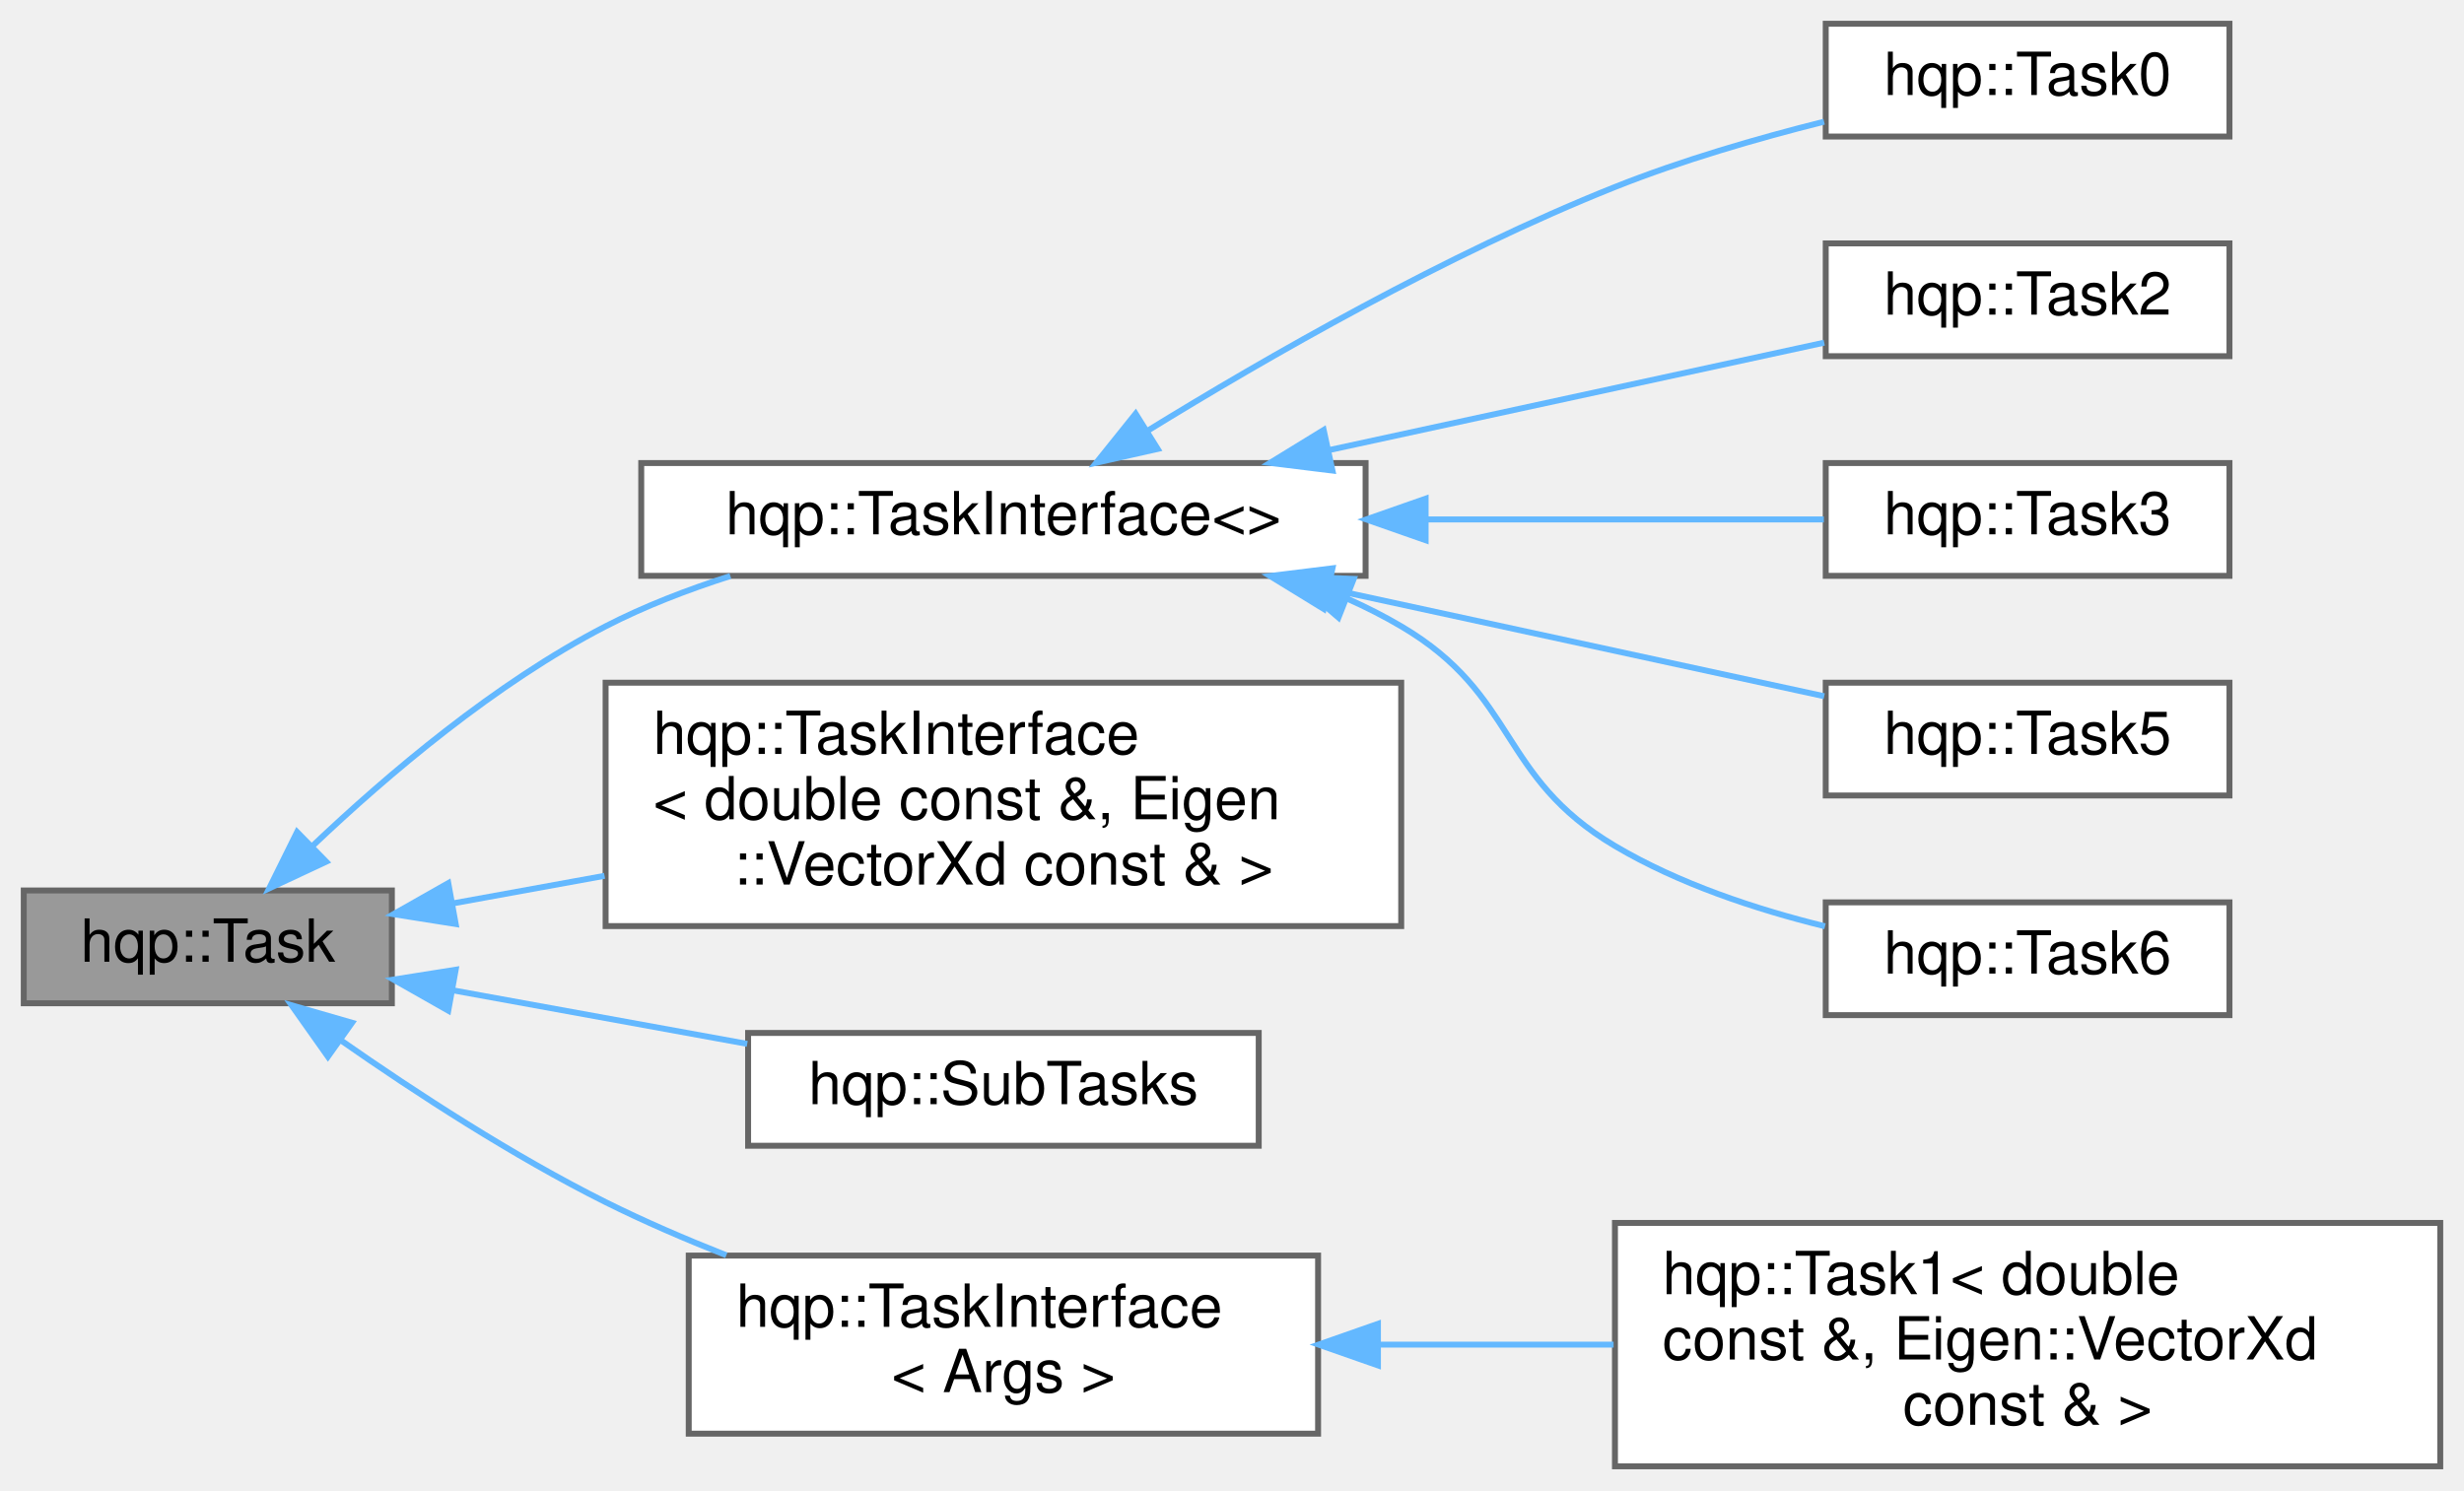
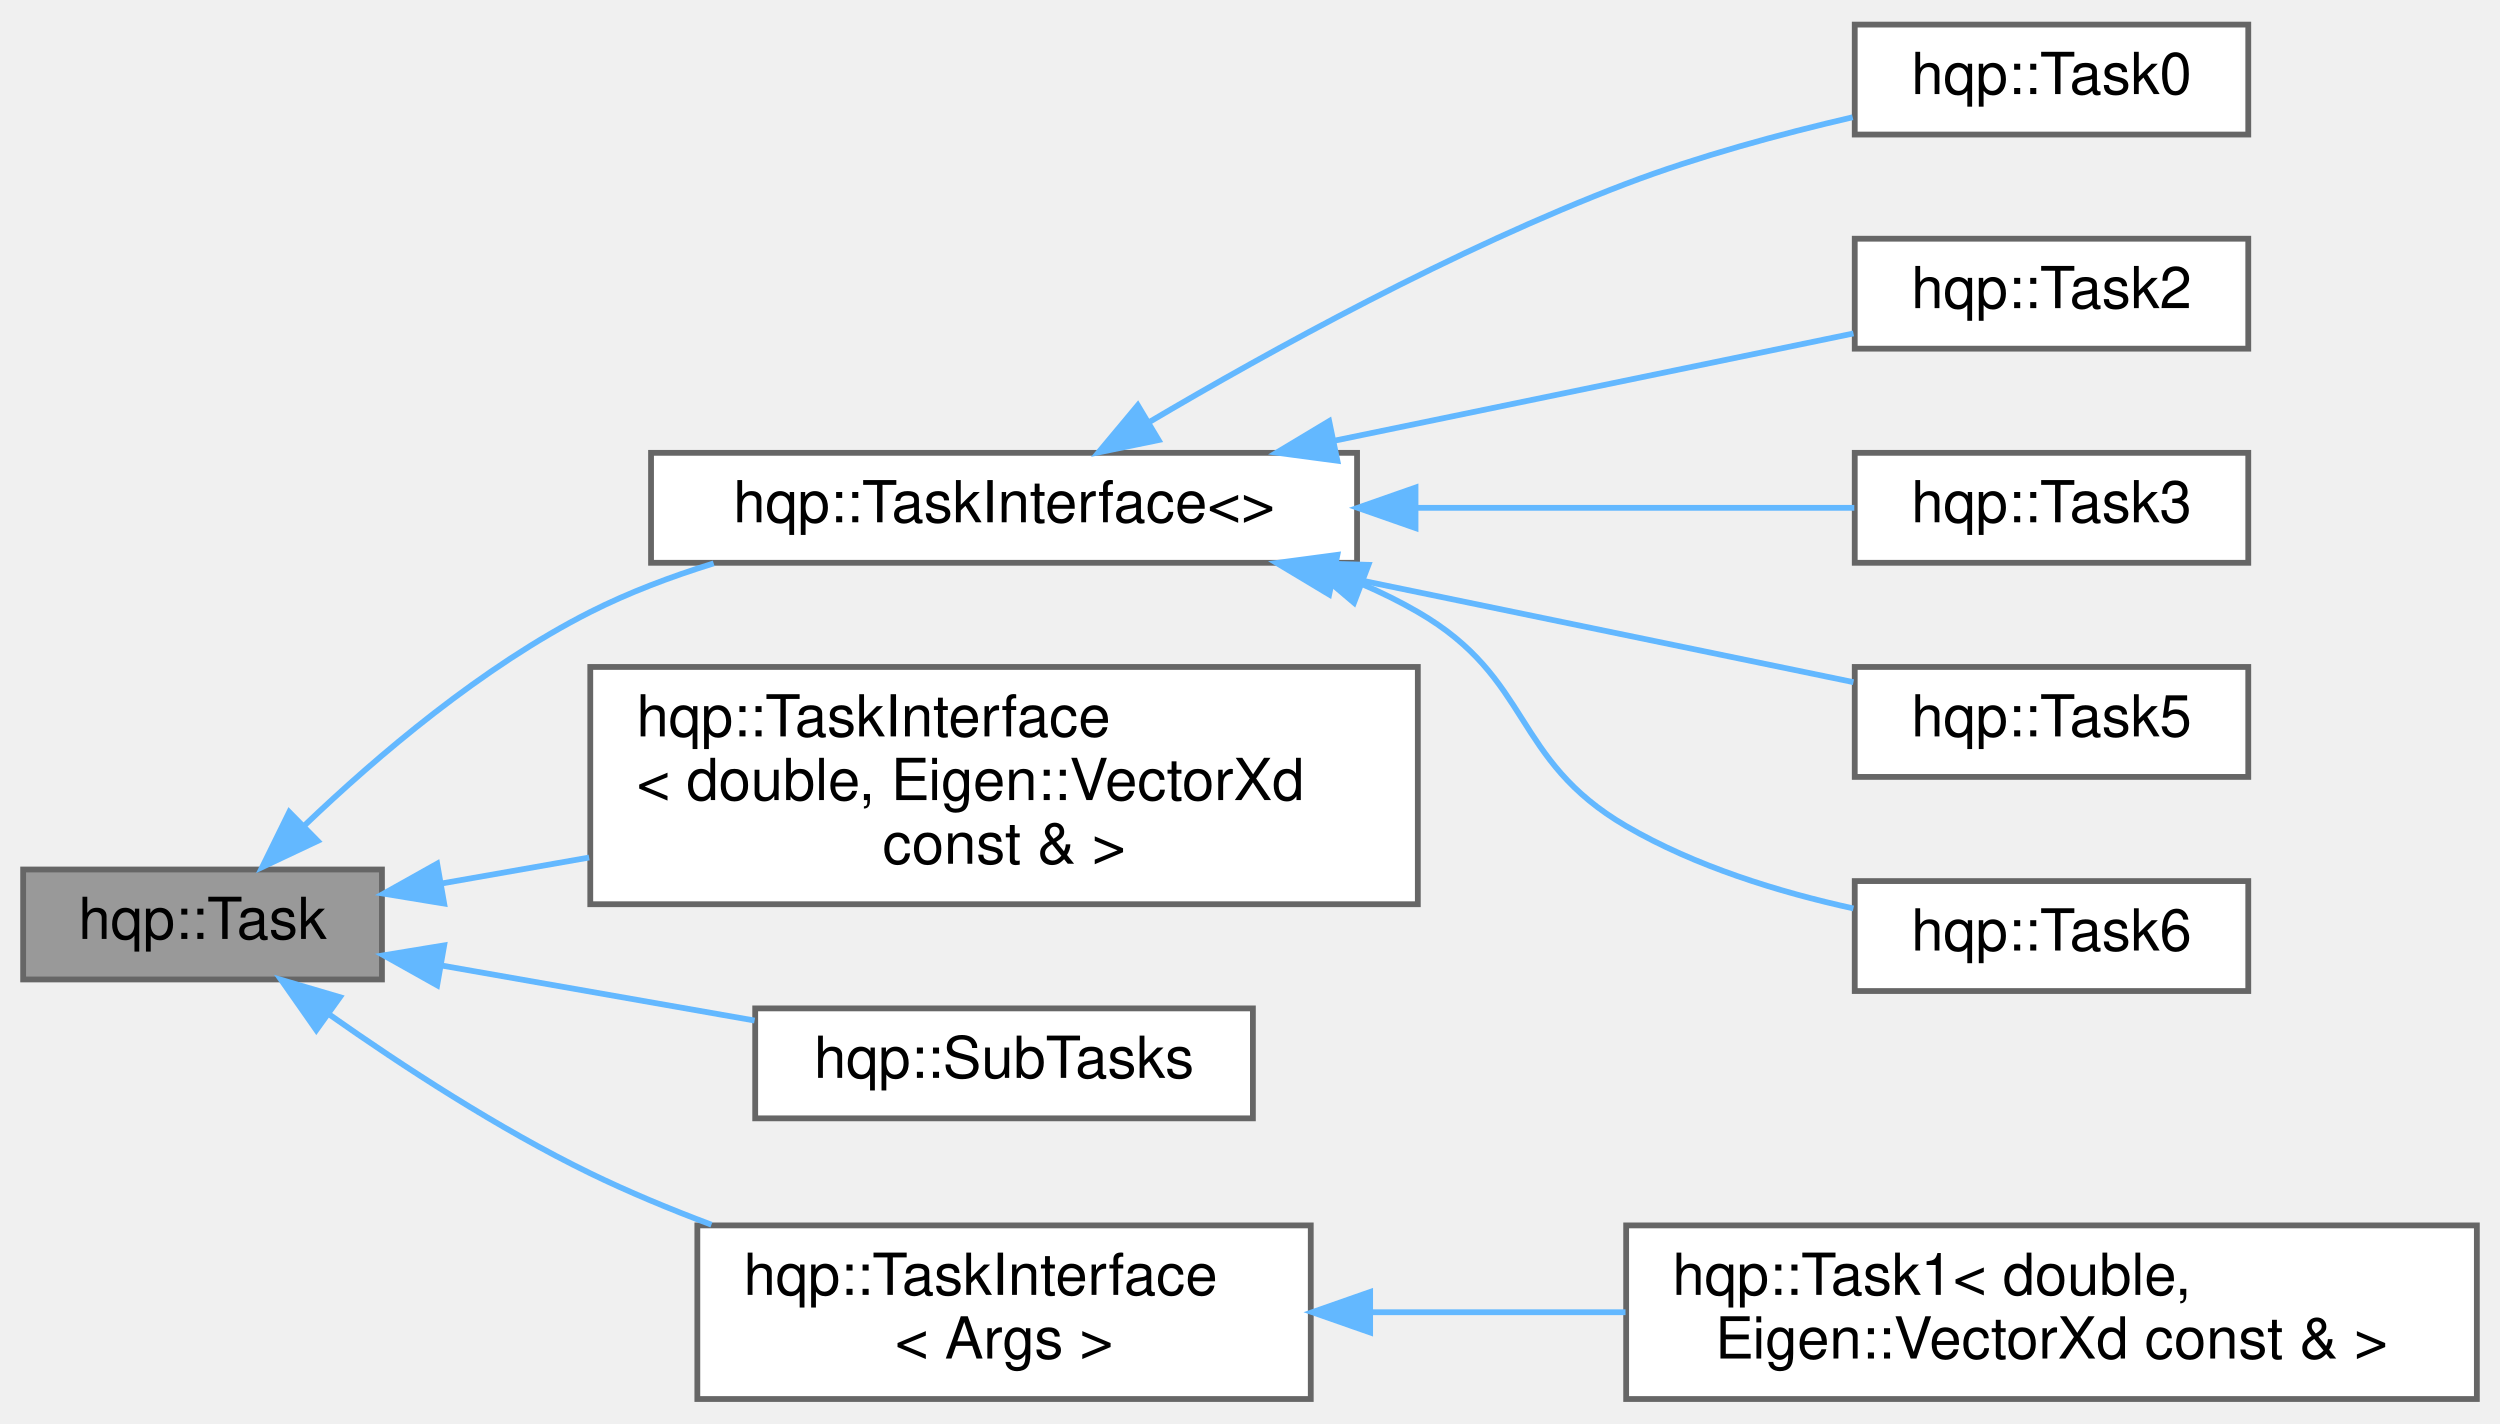
- <svg xmlns="http://www.w3.org/2000/svg" xmlns:xlink="http://www.w3.org/1999/xlink" width="415pt" height="251pt" viewBox="0.00 0.00 415.00 251.00">
-   <g id="graph0" class="graph" transform="scale(1 1) rotate(0) translate(4 247)">
+ <svg xmlns="http://www.w3.org/2000/svg" xmlns:xlink="http://www.w3.org/1999/xlink" width="432pt" height="246pt" viewBox="0.00 0.00 432.00 245.50">
+   <g id="graph0" class="graph" transform="scale(1 1) rotate(0) translate(4 241.5)">
    <g id="node1" class="node">
      <g id="a_node1">
        <a xlink:title=" ">
-           <polygon fill="#999999" stroke="#666666" points="62,-97 0,-97 0,-78 62,-78 62,-97" />
-           <text text-anchor="middle" x="31" y="-85" font-family="Helvetica,sans-Serif" font-size="10.00">hqp::Task</text>
+           <polygon fill="#999999" stroke="#666666" points="62,-91.5 0,-91.5 0,-72.5 62,-72.5 62,-91.5" />
+           <text text-anchor="middle" x="31" y="-79.5" font-family="Helvetica,sans-Serif" font-size="10.00">hqp::Task</text>
        </a>
      </g>
    </g>
    <g id="node2" class="node">
      <g id="a_node2">
        <a xlink:href="classhqp_1_1TaskInterface.html" target="_top" xlink:title=" ">
-           <polygon fill="white" stroke="#666666" points="226,-169 104,-169 104,-150 226,-150 226,-169" />
-           <text text-anchor="middle" x="165" y="-157" font-family="Helvetica,sans-Serif" font-size="10.00">hqp::TaskInterface&lt;&gt;</text>
+           <polygon fill="white" stroke="#666666" points="230.5,-163.5 108.5,-163.5 108.5,-144.5 230.5,-144.5 230.5,-163.5" />
+           <text text-anchor="middle" x="169.5" y="-151.5" font-family="Helvetica,sans-Serif" font-size="10.00">hqp::TaskInterface&lt;&gt;</text>
        </a>
      </g>
    </g>
    <g id="edge1" class="edge">
-       <path fill="none" stroke="#63b8ff" d="M48.73,-104.59C61.28,-116.5 79.43,-131.93 98,-141.5 104.55,-144.87 111.79,-147.67 119.01,-149.97" />
-       <polygon fill="#63b8ff" stroke="#63b8ff" points="50.94,-101.85 41.34,-97.36 46.04,-106.85 50.94,-101.85" />
+       <path fill="none" stroke="#63b8ff" d="M48.69,-99.18C61.21,-111.14 79.36,-126.58 98,-136 104.65,-139.36 111.98,-142.13 119.33,-144.4" />
+       <polygon fill="#63b8ff" stroke="#63b8ff" points="50.89,-96.44 41.31,-91.92 45.98,-101.43 50.89,-96.44" />
    </g>
    <g id="node8" class="node">
      <g id="a_node8">
        <a xlink:href="classhqp_1_1TaskInterface.html" target="_top" xlink:title=" ">
-           <polygon fill="white" stroke="#666666" points="232,-132 98,-132 98,-91 232,-91 232,-132" />
-           <text text-anchor="start" x="106" y="-120" font-family="Helvetica,sans-Serif" font-size="10.00">hqp::TaskInterface</text>
-           <text text-anchor="start" x="106" y="-109" font-family="Helvetica,sans-Serif" font-size="10.00">&lt; double const &amp;, Eigen</text>
-           <text text-anchor="middle" x="165" y="-98" font-family="Helvetica,sans-Serif" font-size="10.00">::VectorXd const &amp; &gt;</text>
+           <polygon fill="white" stroke="#666666" points="241,-126.5 98,-126.5 98,-85.5 241,-85.5 241,-126.5" />
+           <text text-anchor="start" x="106" y="-114.5" font-family="Helvetica,sans-Serif" font-size="10.00">hqp::TaskInterface</text>
+           <text text-anchor="start" x="106" y="-103.5" font-family="Helvetica,sans-Serif" font-size="10.00">&lt; double, Eigen::VectorXd</text>
+           <text text-anchor="middle" x="169.5" y="-92.5" font-family="Helvetica,sans-Serif" font-size="10.00"> const &amp; &gt;</text>
        </a>
      </g>
    </g>
    <g id="edge7" class="edge">
-       <path fill="none" stroke="#63b8ff" d="M72.2,-94.81C80.32,-96.29 89.07,-97.88 97.82,-99.47" />
-       <polygon fill="#63b8ff" stroke="#63b8ff" points="72.75,-91.35 62.28,-93.01 71.5,-98.24 72.75,-91.35" />
+       <path fill="none" stroke="#63b8ff" d="M72.17,-89.06C80.27,-90.49 89.01,-92.02 97.8,-93.57" />
+       <polygon fill="#63b8ff" stroke="#63b8ff" points="72.75,-85.61 62.29,-87.33 71.54,-92.51 72.75,-85.61" />
    </g>
    <g id="node9" class="node">
      <g id="a_node9">
        <a xlink:href="classhqp_1_1SubTasks.html" target="_top" xlink:title=" ">
-           <polygon fill="white" stroke="#666666" points="208,-73 122,-73 122,-54 208,-54 208,-73" />
-           <text text-anchor="middle" x="165" y="-61" font-family="Helvetica,sans-Serif" font-size="10.00">hqp::SubTasks</text>
+           <polygon fill="white" stroke="#666666" points="212.5,-67.5 126.5,-67.5 126.5,-48.5 212.5,-48.5 212.5,-67.5" />
+           <text text-anchor="middle" x="169.5" y="-55.5" font-family="Helvetica,sans-Serif" font-size="10.00">hqp::SubTasks</text>
        </a>
      </g>
    </g>
    <g id="edge8" class="edge">
-       <path fill="none" stroke="#63b8ff" d="M72.23,-80.19C87.94,-77.33 105.96,-74.05 121.85,-71.16" />
-       <polygon fill="#63b8ff" stroke="#63b8ff" points="71.5,-76.76 62.28,-81.99 72.75,-83.65 71.5,-76.76" />
+       <path fill="none" stroke="#63b8ff" d="M72.47,-74.88C89.46,-71.9 109.22,-68.42 126.39,-65.4" />
+       <polygon fill="#63b8ff" stroke="#63b8ff" points="71.54,-71.49 62.29,-76.67 72.75,-78.39 71.54,-71.49" />
    </g>
    <g id="node10" class="node">
      <g id="a_node10">
        <a xlink:href="classhqp_1_1TaskInterface.html" target="_top" xlink:title=" ">
-           <polygon fill="white" stroke="#666666" points="218,-35.5 112,-35.5 112,-5.5 218,-5.5 218,-35.5" />
-           <text text-anchor="start" x="120" y="-23.5" font-family="Helvetica,sans-Serif" font-size="10.00">hqp::TaskInterface</text>
-           <text text-anchor="middle" x="165" y="-12.5" font-family="Helvetica,sans-Serif" font-size="10.00">&lt; Args &gt;</text>
+           <polygon fill="white" stroke="#666666" points="222.5,-30 116.5,-30 116.5,0 222.5,0 222.5,-30" />
+           <text text-anchor="start" x="124.5" y="-18" font-family="Helvetica,sans-Serif" font-size="10.00">hqp::TaskInterface</text>
+           <text text-anchor="middle" x="169.5" y="-7" font-family="Helvetica,sans-Serif" font-size="10.00">&lt; Args &gt;</text>
        </a>
      </g>
    </g>
    <g id="edge9" class="edge">
-       <path fill="none" stroke="#63b8ff" d="M53.51,-71.69C66.06,-62.93 82.44,-52.27 98,-44.5 104.44,-41.29 111.41,-38.28 118.33,-35.55" />
-       <polygon fill="#63b8ff" stroke="#63b8ff" points="51.23,-69.01 45.11,-77.66 55.29,-74.72 51.23,-69.01" />
+       <path fill="none" stroke="#63b8ff" d="M52.97,-66.4C65.57,-57.53 82.17,-46.7 98,-39 104.63,-35.78 111.8,-32.8 118.94,-30.12" />
+       <polygon fill="#63b8ff" stroke="#63b8ff" points="50.66,-63.75 44.58,-72.43 54.74,-69.44 50.66,-63.75" />
    </g>
    <g id="node3" class="node">
      <g id="a_node3">
        <a xlink:href="classhqp_1_1Task0.html" target="_top" xlink:title=" ">
-           <polygon fill="white" stroke="#666666" points="371.5,-243 303.5,-243 303.5,-224 371.5,-224 371.5,-243" />
-           <text text-anchor="middle" x="337.5" y="-231" font-family="Helvetica,sans-Serif" font-size="10.00">hqp::Task0</text>
+           <polygon fill="white" stroke="#666666" points="384.5,-237.5 316.5,-237.5 316.5,-218.5 384.5,-218.5 384.5,-237.5" />
+           <text text-anchor="middle" x="350.5" y="-225.5" font-family="Helvetica,sans-Serif" font-size="10.00">hqp::Task0</text>
        </a>
      </g>
    </g>
    <g id="edge2" class="edge">
-       <path fill="none" stroke="#63b8ff" d="M189.15,-174.36C209.31,-186.77 239.69,-204.21 268,-215.5 279.19,-219.96 291.85,-223.65 303.22,-226.5" />
-       <polygon fill="#63b8ff" stroke="#63b8ff" points="190.98,-171.38 180.64,-169.05 187.27,-177.31 190.98,-171.38" />
+       <path fill="none" stroke="#63b8ff" d="M194.44,-168.73C215.52,-181.18 247.41,-198.74 277,-210 289.48,-214.75 303.66,-218.59 316.14,-221.49" />
+       <polygon fill="#63b8ff" stroke="#63b8ff" points="196.2,-165.71 185.82,-163.58 192.61,-171.72 196.2,-165.71" />
    </g>
    <g id="node4" class="node">
      <g id="a_node4">
        <a xlink:href="classhqp_1_1Task2.html" target="_top" xlink:title=" ">
-           <polygon fill="white" stroke="#666666" points="371.5,-206 303.5,-206 303.5,-187 371.5,-187 371.5,-206" />
-           <text text-anchor="middle" x="337.5" y="-194" font-family="Helvetica,sans-Serif" font-size="10.00">hqp::Task2</text>
+           <polygon fill="white" stroke="#666666" points="384.5,-200.5 316.5,-200.5 316.5,-181.5 384.5,-181.5 384.5,-200.5" />
+           <text text-anchor="middle" x="350.5" y="-188.5" font-family="Helvetica,sans-Serif" font-size="10.00">hqp::Task2</text>
        </a>
      </g>
    </g>
    <g id="edge3" class="edge">
-       <path fill="none" stroke="#63b8ff" d="M219.74,-171.16C247.11,-177.1 279.52,-184.13 303.24,-189.28" />
-       <polygon fill="#63b8ff" stroke="#63b8ff" points="220.42,-167.73 209.91,-169.03 218.94,-174.57 220.42,-167.73" />
+       <path fill="none" stroke="#63b8ff" d="M226.75,-165.63C256.17,-171.71 291.19,-178.95 316.28,-184.13" />
+       <polygon fill="#63b8ff" stroke="#63b8ff" points="227.1,-162.13 216.6,-163.53 225.68,-168.98 227.1,-162.13" />
    </g>
    <g id="node5" class="node">
      <g id="a_node5">
        <a xlink:href="classhqp_1_1Task3.html" target="_top" xlink:title=" ">
-           <polygon fill="white" stroke="#666666" points="371.5,-169 303.5,-169 303.5,-150 371.5,-150 371.5,-169" />
-           <text text-anchor="middle" x="337.5" y="-157" font-family="Helvetica,sans-Serif" font-size="10.00">hqp::Task3</text>
+           <polygon fill="white" stroke="#666666" points="384.5,-163.5 316.5,-163.5 316.5,-144.5 384.5,-144.5 384.5,-163.5" />
+           <text text-anchor="middle" x="350.5" y="-151.5" font-family="Helvetica,sans-Serif" font-size="10.00">hqp::Task3</text>
        </a>
      </g>
    </g>
    <g id="edge4" class="edge">
-       <path fill="none" stroke="#63b8ff" d="M236.27,-159.5C259.42,-159.5 284.1,-159.5 303.18,-159.5" />
-       <polygon fill="#63b8ff" stroke="#63b8ff" points="236.11,-156 226.11,-159.5 236.11,-163 236.11,-156" />
+       <path fill="none" stroke="#63b8ff" d="M240.84,-154C266.89,-154 295.22,-154 316.42,-154" />
+       <polygon fill="#63b8ff" stroke="#63b8ff" points="240.6,-150.5 230.6,-154 240.6,-157.5 240.6,-150.5" />
    </g>
    <g id="node6" class="node">
      <g id="a_node6">
        <a xlink:href="classhqp_1_1Task5.html" target="_top" xlink:title=" ">
-           <polygon fill="white" stroke="#666666" points="371.5,-132 303.5,-132 303.5,-113 371.5,-113 371.5,-132" />
-           <text text-anchor="middle" x="337.5" y="-120" font-family="Helvetica,sans-Serif" font-size="10.00">hqp::Task5</text>
+           <polygon fill="white" stroke="#666666" points="384.5,-126.5 316.5,-126.5 316.5,-107.5 384.5,-107.5 384.5,-126.5" />
+           <text text-anchor="middle" x="350.5" y="-114.5" font-family="Helvetica,sans-Serif" font-size="10.00">hqp::Task5</text>
        </a>
      </g>
    </g>
    <g id="edge5" class="edge">
-       <path fill="none" stroke="#63b8ff" d="M219.74,-147.84C247.11,-141.9 279.52,-134.87 303.24,-129.72" />
-       <polygon fill="#63b8ff" stroke="#63b8ff" points="218.94,-144.43 209.91,-149.97 220.42,-151.27 218.94,-144.43" />
+       <path fill="none" stroke="#63b8ff" d="M226.75,-142.37C256.17,-136.29 291.19,-129.05 316.28,-123.87" />
+       <polygon fill="#63b8ff" stroke="#63b8ff" points="225.68,-139.02 216.6,-144.47 227.1,-145.87 225.68,-139.02" />
    </g>
    <g id="node7" class="node">
      <g id="a_node7">
        <a xlink:href="classhqp_1_1Task6.html" target="_top" xlink:title=" ">
-           <polygon fill="white" stroke="#666666" points="371.5,-95 303.5,-95 303.5,-76 371.5,-76 371.5,-95" />
-           <text text-anchor="middle" x="337.5" y="-83" font-family="Helvetica,sans-Serif" font-size="10.00">hqp::Task6</text>
+           <polygon fill="white" stroke="#666666" points="384.5,-89.5 316.5,-89.5 316.5,-70.5 384.5,-70.5 384.5,-89.5" />
+           <text text-anchor="middle" x="350.5" y="-77.5" font-family="Helvetica,sans-Serif" font-size="10.00">hqp::Task6</text>
        </a>
      </g>
    </g>
    <g id="edge6" class="edge">
-       <path fill="none" stroke="#63b8ff" d="M222.99,-146.12C226.11,-144.72 229.14,-143.19 232,-141.5 251.77,-129.85 248.26,-116.19 268,-104.5 278.72,-98.15 291.65,-93.85 303.37,-90.97" />
-       <polygon fill="#63b8ff" stroke="#63b8ff" points="221.43,-142.97 213.42,-149.89 224,-149.48 221.43,-142.97" />
+       <path fill="none" stroke="#63b8ff" d="M231.42,-140.79C234.74,-139.35 237.96,-137.76 241,-136 260.86,-124.51 257.18,-110.55 277,-99 288.92,-92.05 303.39,-87.6 316.27,-84.77" />
+       <polygon fill="#63b8ff" stroke="#63b8ff" points="229.97,-137.6 221.88,-144.45 232.47,-144.14 229.97,-137.6" />
    </g>
    <g id="node11" class="node">
      <g id="a_node11">
        <a xlink:href="classhqp_1_1Task1.html" target="_top" xlink:title=" ">
-           <polygon fill="white" stroke="#666666" points="407,-41 268,-41 268,0 407,0 407,-41" />
-           <text text-anchor="start" x="276" y="-29" font-family="Helvetica,sans-Serif" font-size="10.00">hqp::Task1&lt; double</text>
-           <text text-anchor="start" x="276" y="-18" font-family="Helvetica,sans-Serif" font-size="10.00"> const &amp;, Eigen::VectorXd</text>
-           <text text-anchor="middle" x="337.5" y="-7" font-family="Helvetica,sans-Serif" font-size="10.00"> const &amp; &gt;</text>
+           <polygon fill="white" stroke="#666666" points="424,-30 277,-30 277,0 424,0 424,-30" />
+           <text text-anchor="start" x="285" y="-18" font-family="Helvetica,sans-Serif" font-size="10.00">hqp::Task1&lt; double,</text>
+           <text text-anchor="middle" x="350.5" y="-7" font-family="Helvetica,sans-Serif" font-size="10.00"> Eigen::VectorXd const &amp; &gt;</text>
        </a>
      </g>
    </g>
    <g id="edge10" class="edge">
-       <path fill="none" stroke="#63b8ff" d="M228.21,-20.5C241.07,-20.5 254.69,-20.5 267.77,-20.5" />
-       <polygon fill="#63b8ff" stroke="#63b8ff" points="228.08,-17 218.08,-20.5 228.08,-24 228.08,-17" />
+       <path fill="none" stroke="#63b8ff" d="M232.9,-15C247.1,-15 262.31,-15 276.89,-15" />
+       <polygon fill="#63b8ff" stroke="#63b8ff" points="232.76,-11.5 222.76,-15 232.76,-18.5 232.76,-11.5" />
    </g>
  </g>
</svg>
